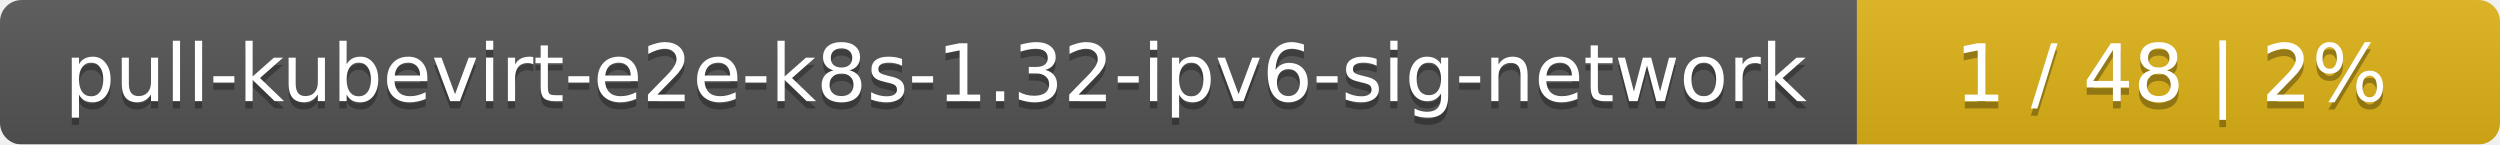
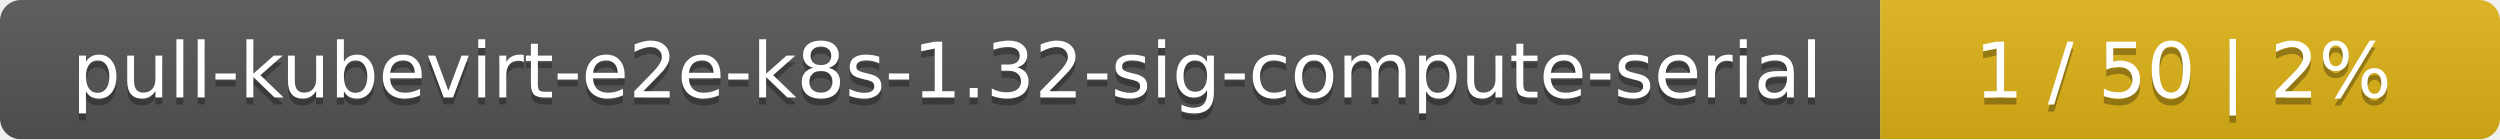
- <svg xmlns="http://www.w3.org/2000/svg" width="346" height="20">
+ <svg xmlns="http://www.w3.org/2000/svg" width="359" height="20">
  <linearGradient id="smooth" x2="0" y2="100%">
    <stop offset="0" stop-color="#bbb" stop-opacity=".1" />
    <stop offset="1" stop-opacity=".1" />
  </linearGradient>
  <mask id="round">
-     <rect width="346" height="20" rx="3" fill="#fff" />
+     <rect width="359" height="20" rx="3" fill="#fff" />
  </mask>
  <g mask="url(#round)">
-     <rect width="257" height="20" fill="#555" />
-     <rect x="257" width="89" height="20" fill="#dfb317" />
-     <rect width="346" height="20" fill="url(#smooth)" />
+     <rect width="270" height="20" fill="#555" />
+     <rect x="270" width="89" height="20" fill="#dfb317" />
+     <rect width="359" height="20" fill="url(#smooth)" />
  </g>
  <g fill="#fff" text-anchor="middle" font-family="DejaVu Sans,Verdana,Geneva,sans-serif" font-size="11">
-     <text x="129.5" y="15" fill="#010101" fill-opacity=".3">pull-kubevirt-e2e-k8s-1.32-ipv6-sig-network</text>
-     <text x="129.5" y="14">pull-kubevirt-e2e-k8s-1.32-ipv6-sig-network</text>
-     <text x="300.5" y="15" fill="#010101" fill-opacity=".3">1 / 48    |    2%</text>
-     <text x="300.5" y="14">1 / 48    |    2%</text>
+     <text x="136" y="15" fill="#010101" fill-opacity=".3">pull-kubevirt-e2e-k8s-1.32-sig-compute-serial</text>
+     <text x="136" y="14">pull-kubevirt-e2e-k8s-1.32-sig-compute-serial</text>
+     <text x="313.5" y="15" fill="#010101" fill-opacity=".3">1 / 50    |    2%</text>
+     <text x="313.5" y="14">1 / 50    |    2%</text>
  </g>
</svg>
